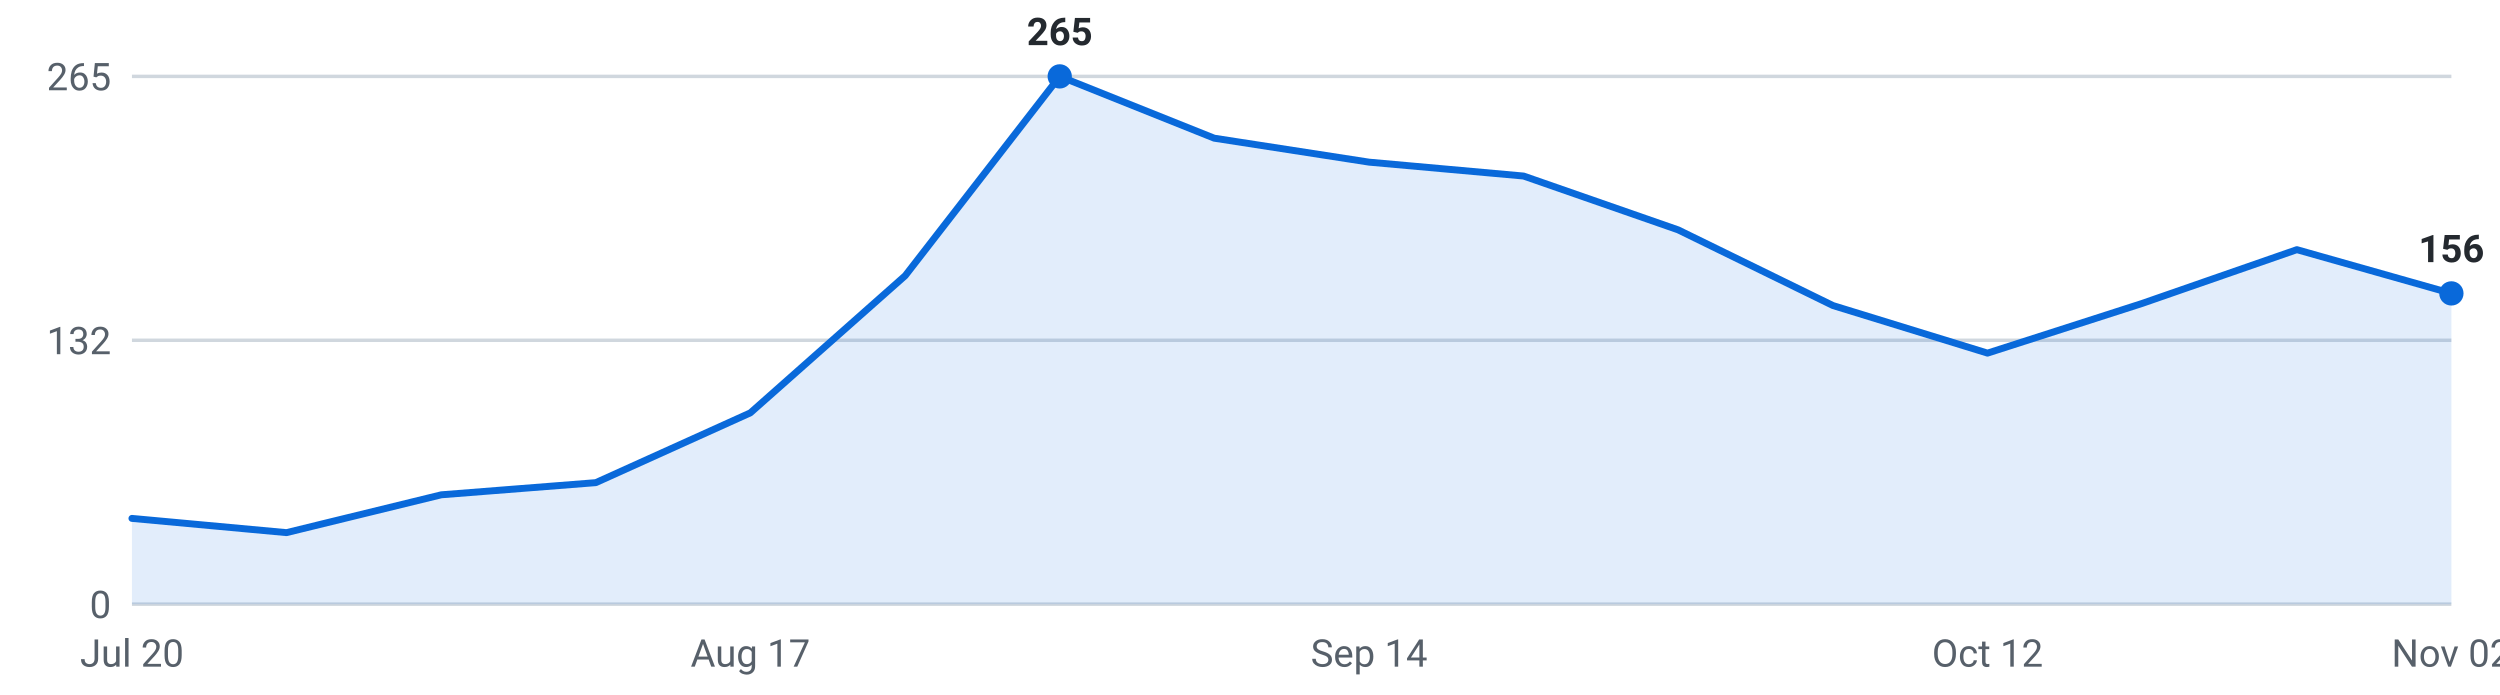
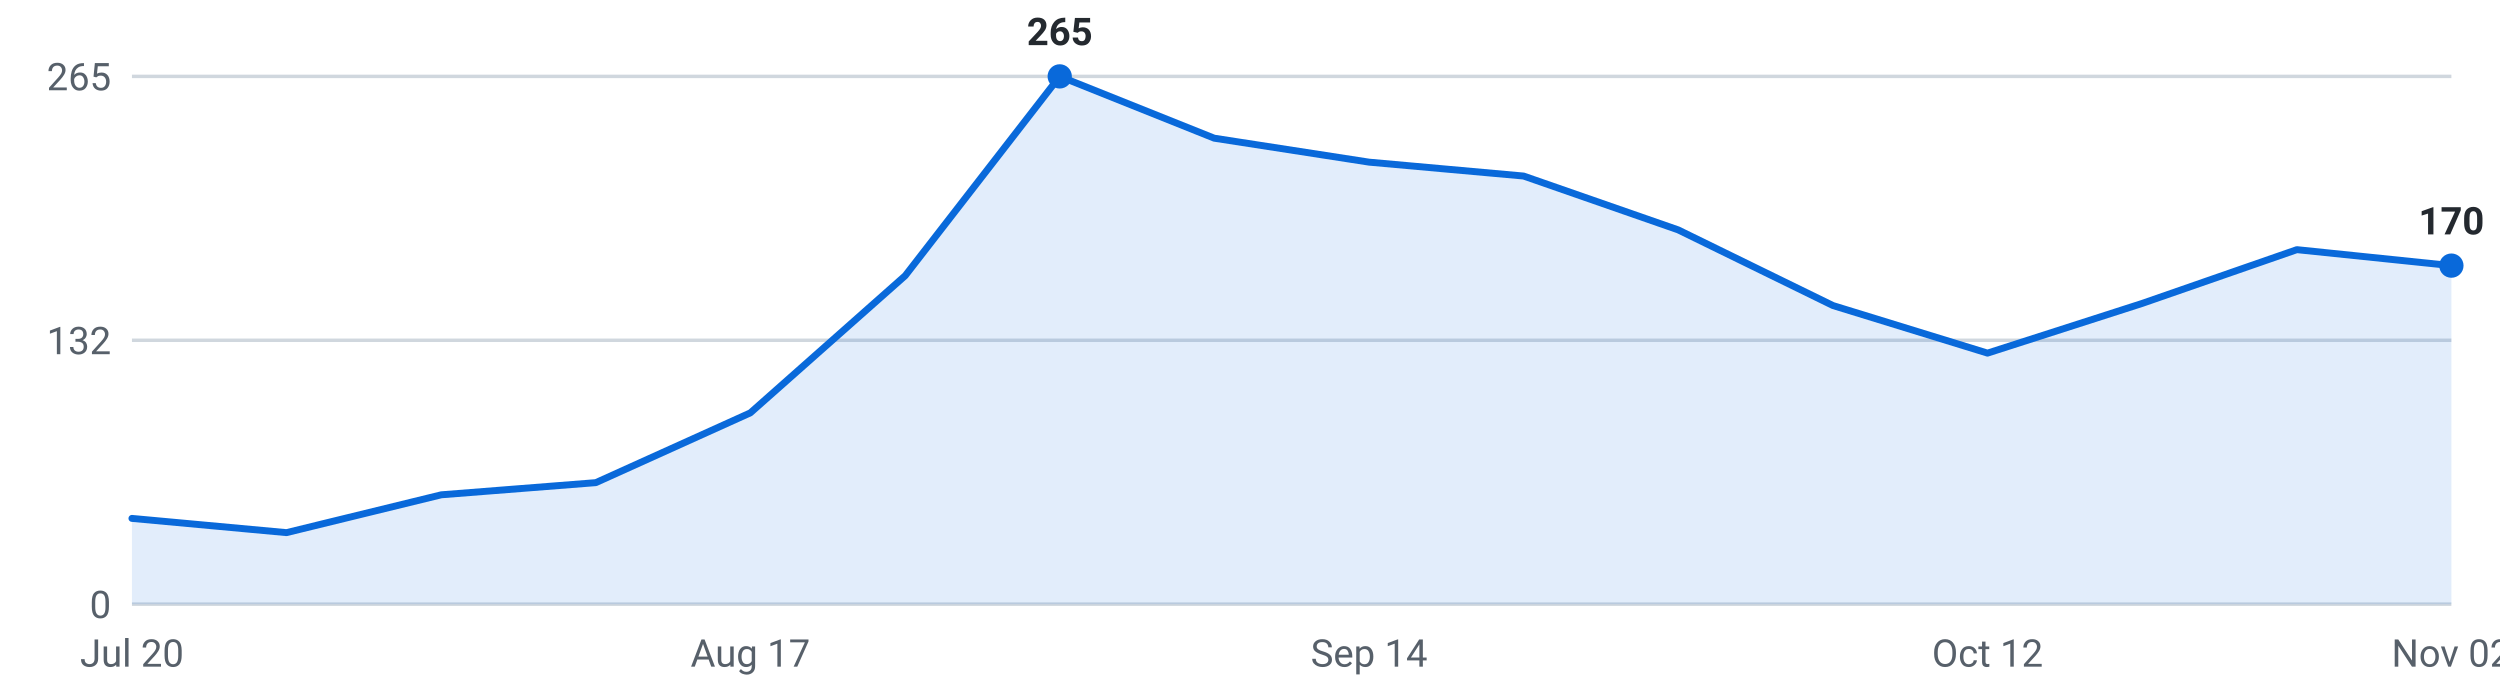
<svg xmlns="http://www.w3.org/2000/svg" viewBox="0 0 720 200" width="720" height="200" role="img" aria-label="Internships posted per week, last 16 weeks">
  <g font-family="-apple-system,Segoe UI,Roboto,sans-serif" font-size="11">
    <line x1="38" y1="174.0" x2="706" y2="174.0" stroke="#d0d7de" stroke-width="1" />
    <text x="32" y="178.0" text-anchor="end" fill="#57606a">0</text>
    <line x1="38" y1="98.0" x2="706" y2="98.0" stroke="#d0d7de" stroke-width="1" />
    <text x="32" y="102.0" text-anchor="end" fill="#57606a">132</text>
    <line x1="38" y1="22.0" x2="706" y2="22.0" stroke="#d0d7de" stroke-width="1" />
    <text x="32" y="26.0" text-anchor="end" fill="#57606a">265</text>
-     <path d="M38.0,174 L38.0,149.3 L82.5,153.4 L127.1,142.5 L171.6,139.0 L216.1,118.9 L260.7,79.4 L305.2,22.0 L349.7,39.8 L394.3,46.7 L438.8,50.7 L483.3,66.2 L527.9,88.0 L572.4,101.7 L616.9,87.4 L661.5,71.9 L706.0,84.5 L706.0,174 Z" fill="#0969da" fill-opacity="0.12" />
-     <polyline points="38.0,149.3 82.5,153.4 127.1,142.5 171.6,139.0 216.1,118.9 260.7,79.4 305.2,22.0 349.7,39.8 394.3,46.7 438.8,50.7 483.3,66.2 527.9,88.0 572.4,101.7 616.9,87.4 661.5,71.9 706.0,84.5" fill="none" stroke="#0969da" stroke-width="2" stroke-linejoin="round" stroke-linecap="round" />
+     <path d="M38.0,174 L38.0,149.3 L82.5,153.4 L127.1,142.5 L171.6,139.0 L216.1,118.9 L260.7,79.4 L305.2,22.0 L349.7,39.8 L394.3,46.7 L438.8,50.7 L483.3,66.2 L527.9,88.0 L572.4,101.7 L616.9,87.4 L661.5,71.9 L706.0,76.5 L706.0,174 Z" fill="#0969da" fill-opacity="0.12" />
+     <polyline points="38.0,149.3 82.5,153.4 127.1,142.5 171.6,139.0 216.1,118.9 260.7,79.4 305.2,22.0 349.7,39.8 394.3,46.7 438.8,50.7 483.3,66.2 527.9,88.0 572.4,101.7 616.9,87.4 661.5,71.9 706.0,76.5" fill="none" stroke="#0969da" stroke-width="2" stroke-linejoin="round" stroke-linecap="round" />
    <circle cx="305.2" cy="22.0" r="3.5" fill="#0969da" />
    <text x="305.2" y="13.0" text-anchor="middle" fill="#24292f" font-weight="600">265</text>
-     <circle cx="706.0" cy="84.5" r="3.5" fill="#0969da" />
-     <text x="706.0" y="75.5" text-anchor="middle" fill="#24292f" font-weight="600">156</text>
+     <circle cx="706.0" cy="76.5" r="3.5" fill="#0969da" />
+     <text x="706.0" y="67.5" text-anchor="middle" fill="#24292f" font-weight="600">170</text>
    <text x="38.0" y="192" text-anchor="middle" fill="#57606a">Jul 20</text>
    <text x="216.1" y="192" text-anchor="middle" fill="#57606a">Aug 17</text>
    <text x="394.3" y="192" text-anchor="middle" fill="#57606a">Sep 14</text>
    <text x="572.4" y="192" text-anchor="middle" fill="#57606a">Oct 12</text>
    <text x="706.0" y="192" text-anchor="middle" fill="#57606a">Nov 02</text>
  </g>
</svg>
